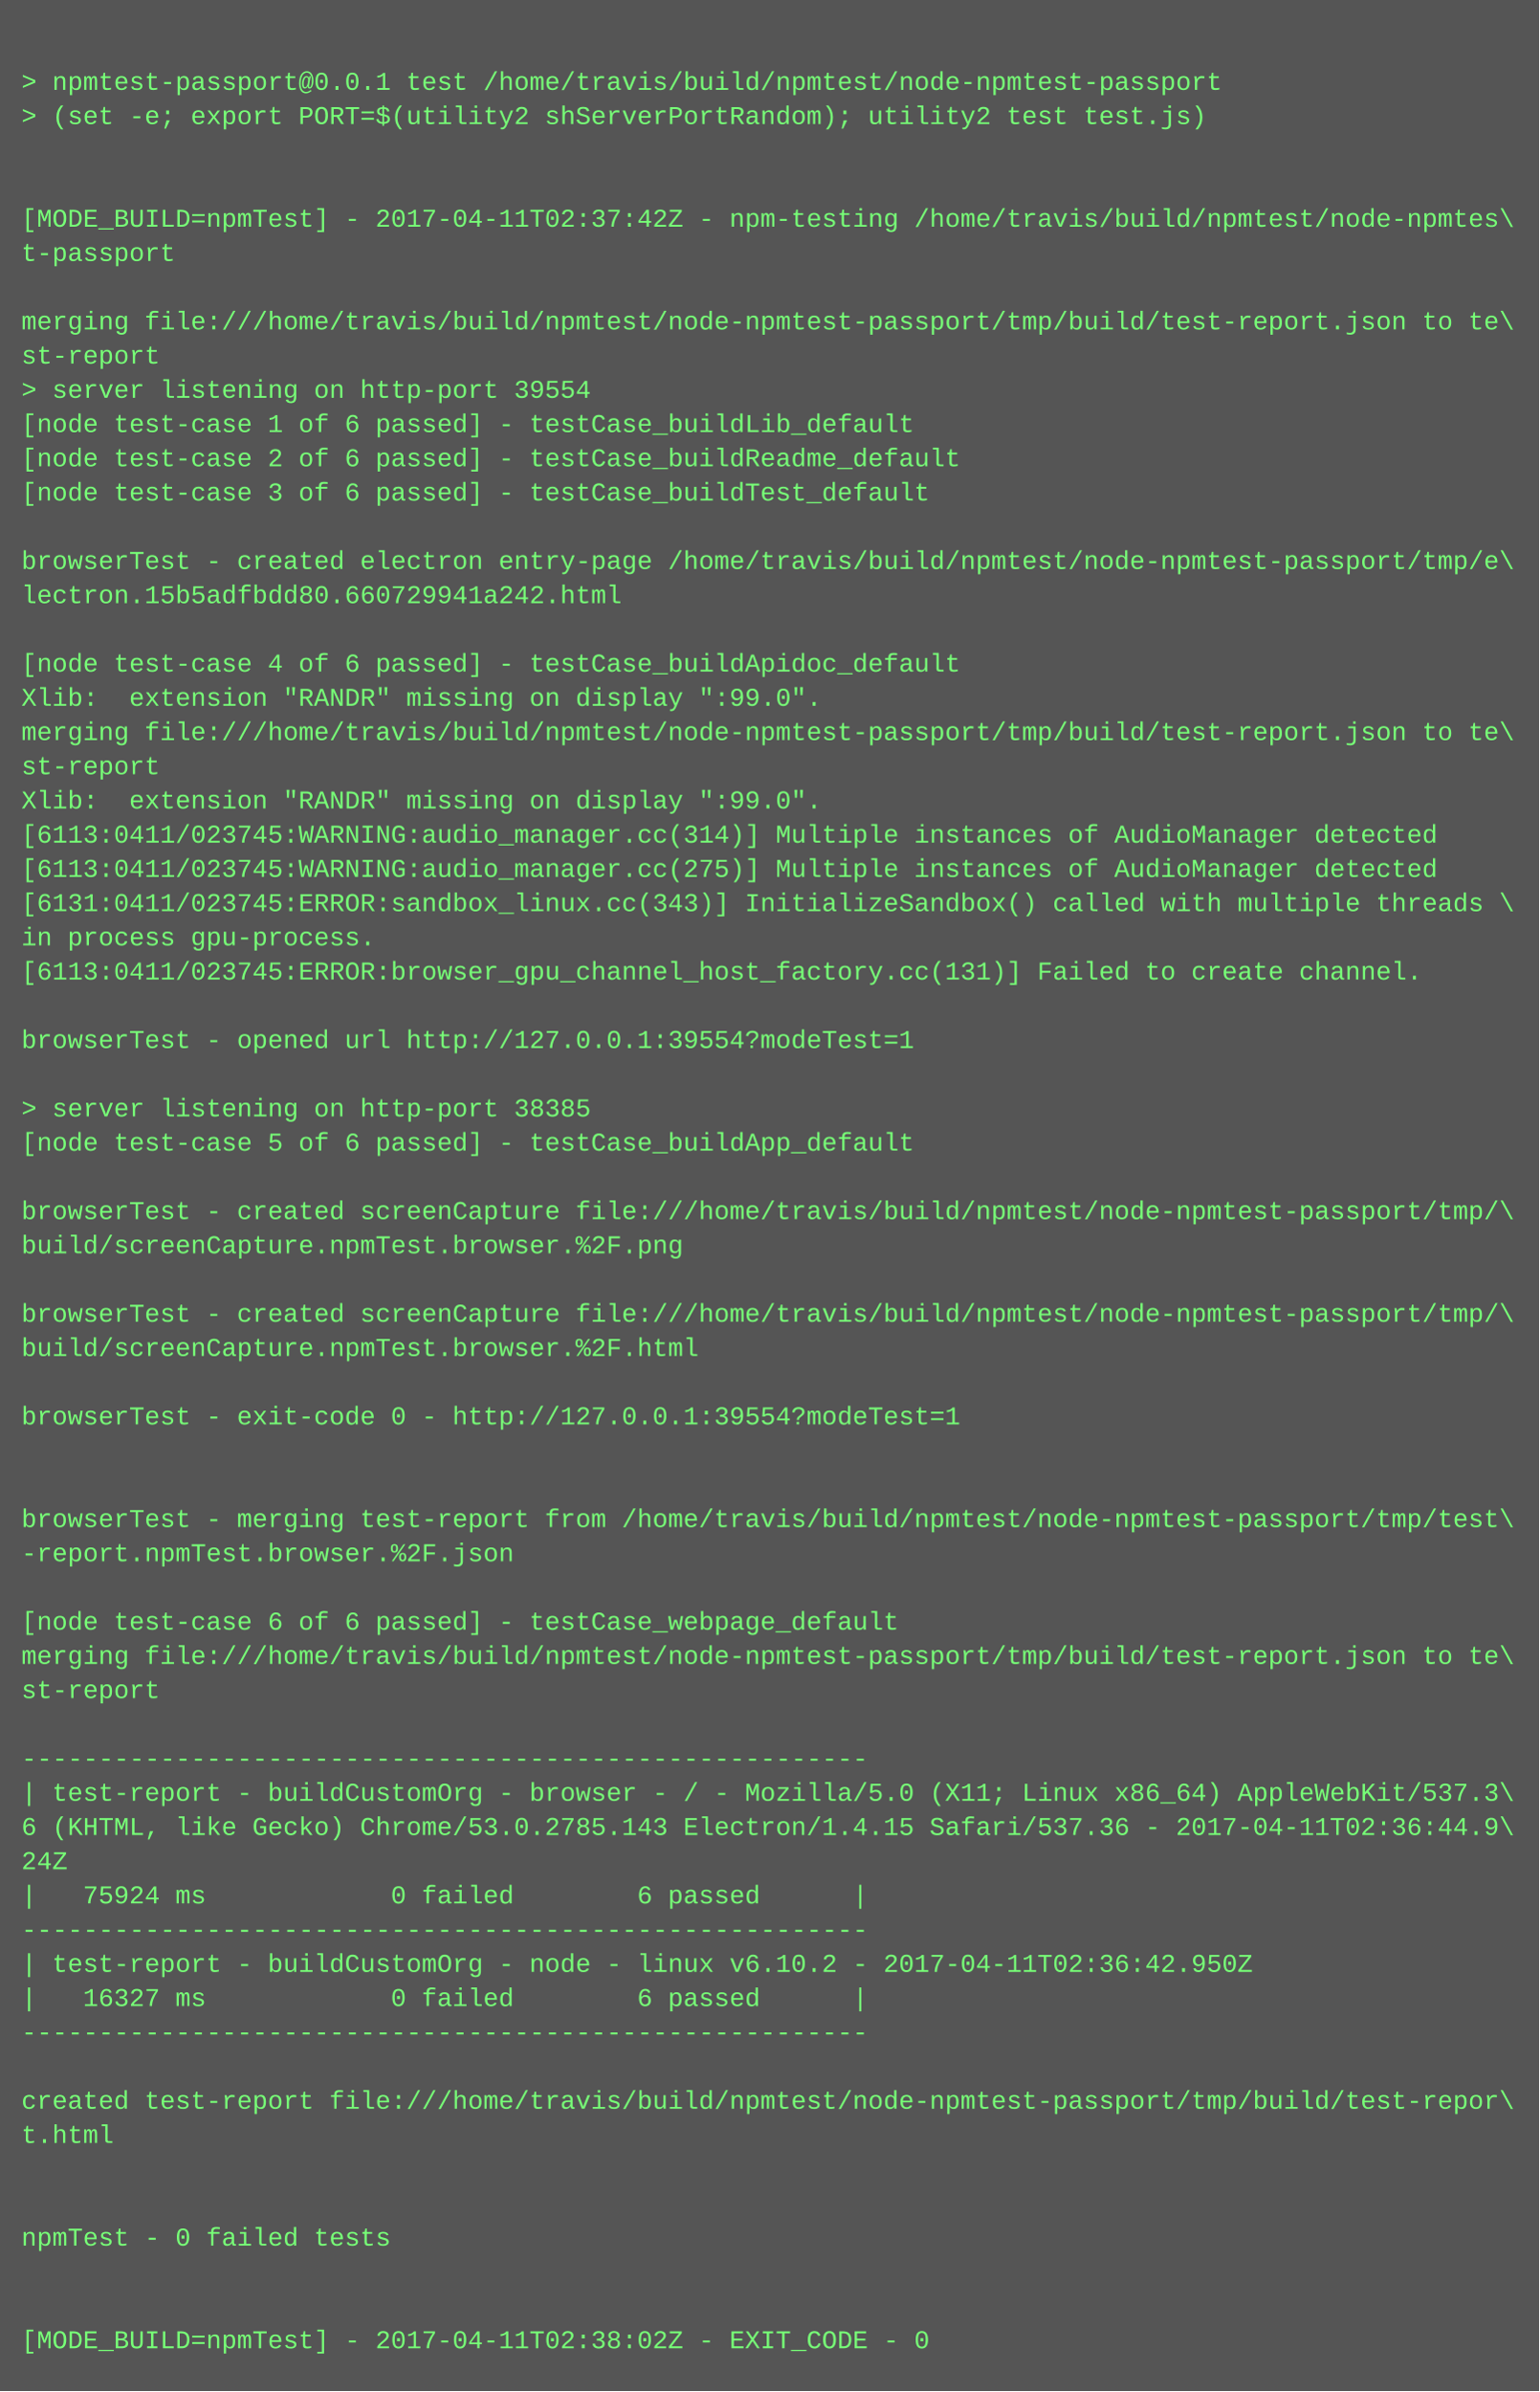
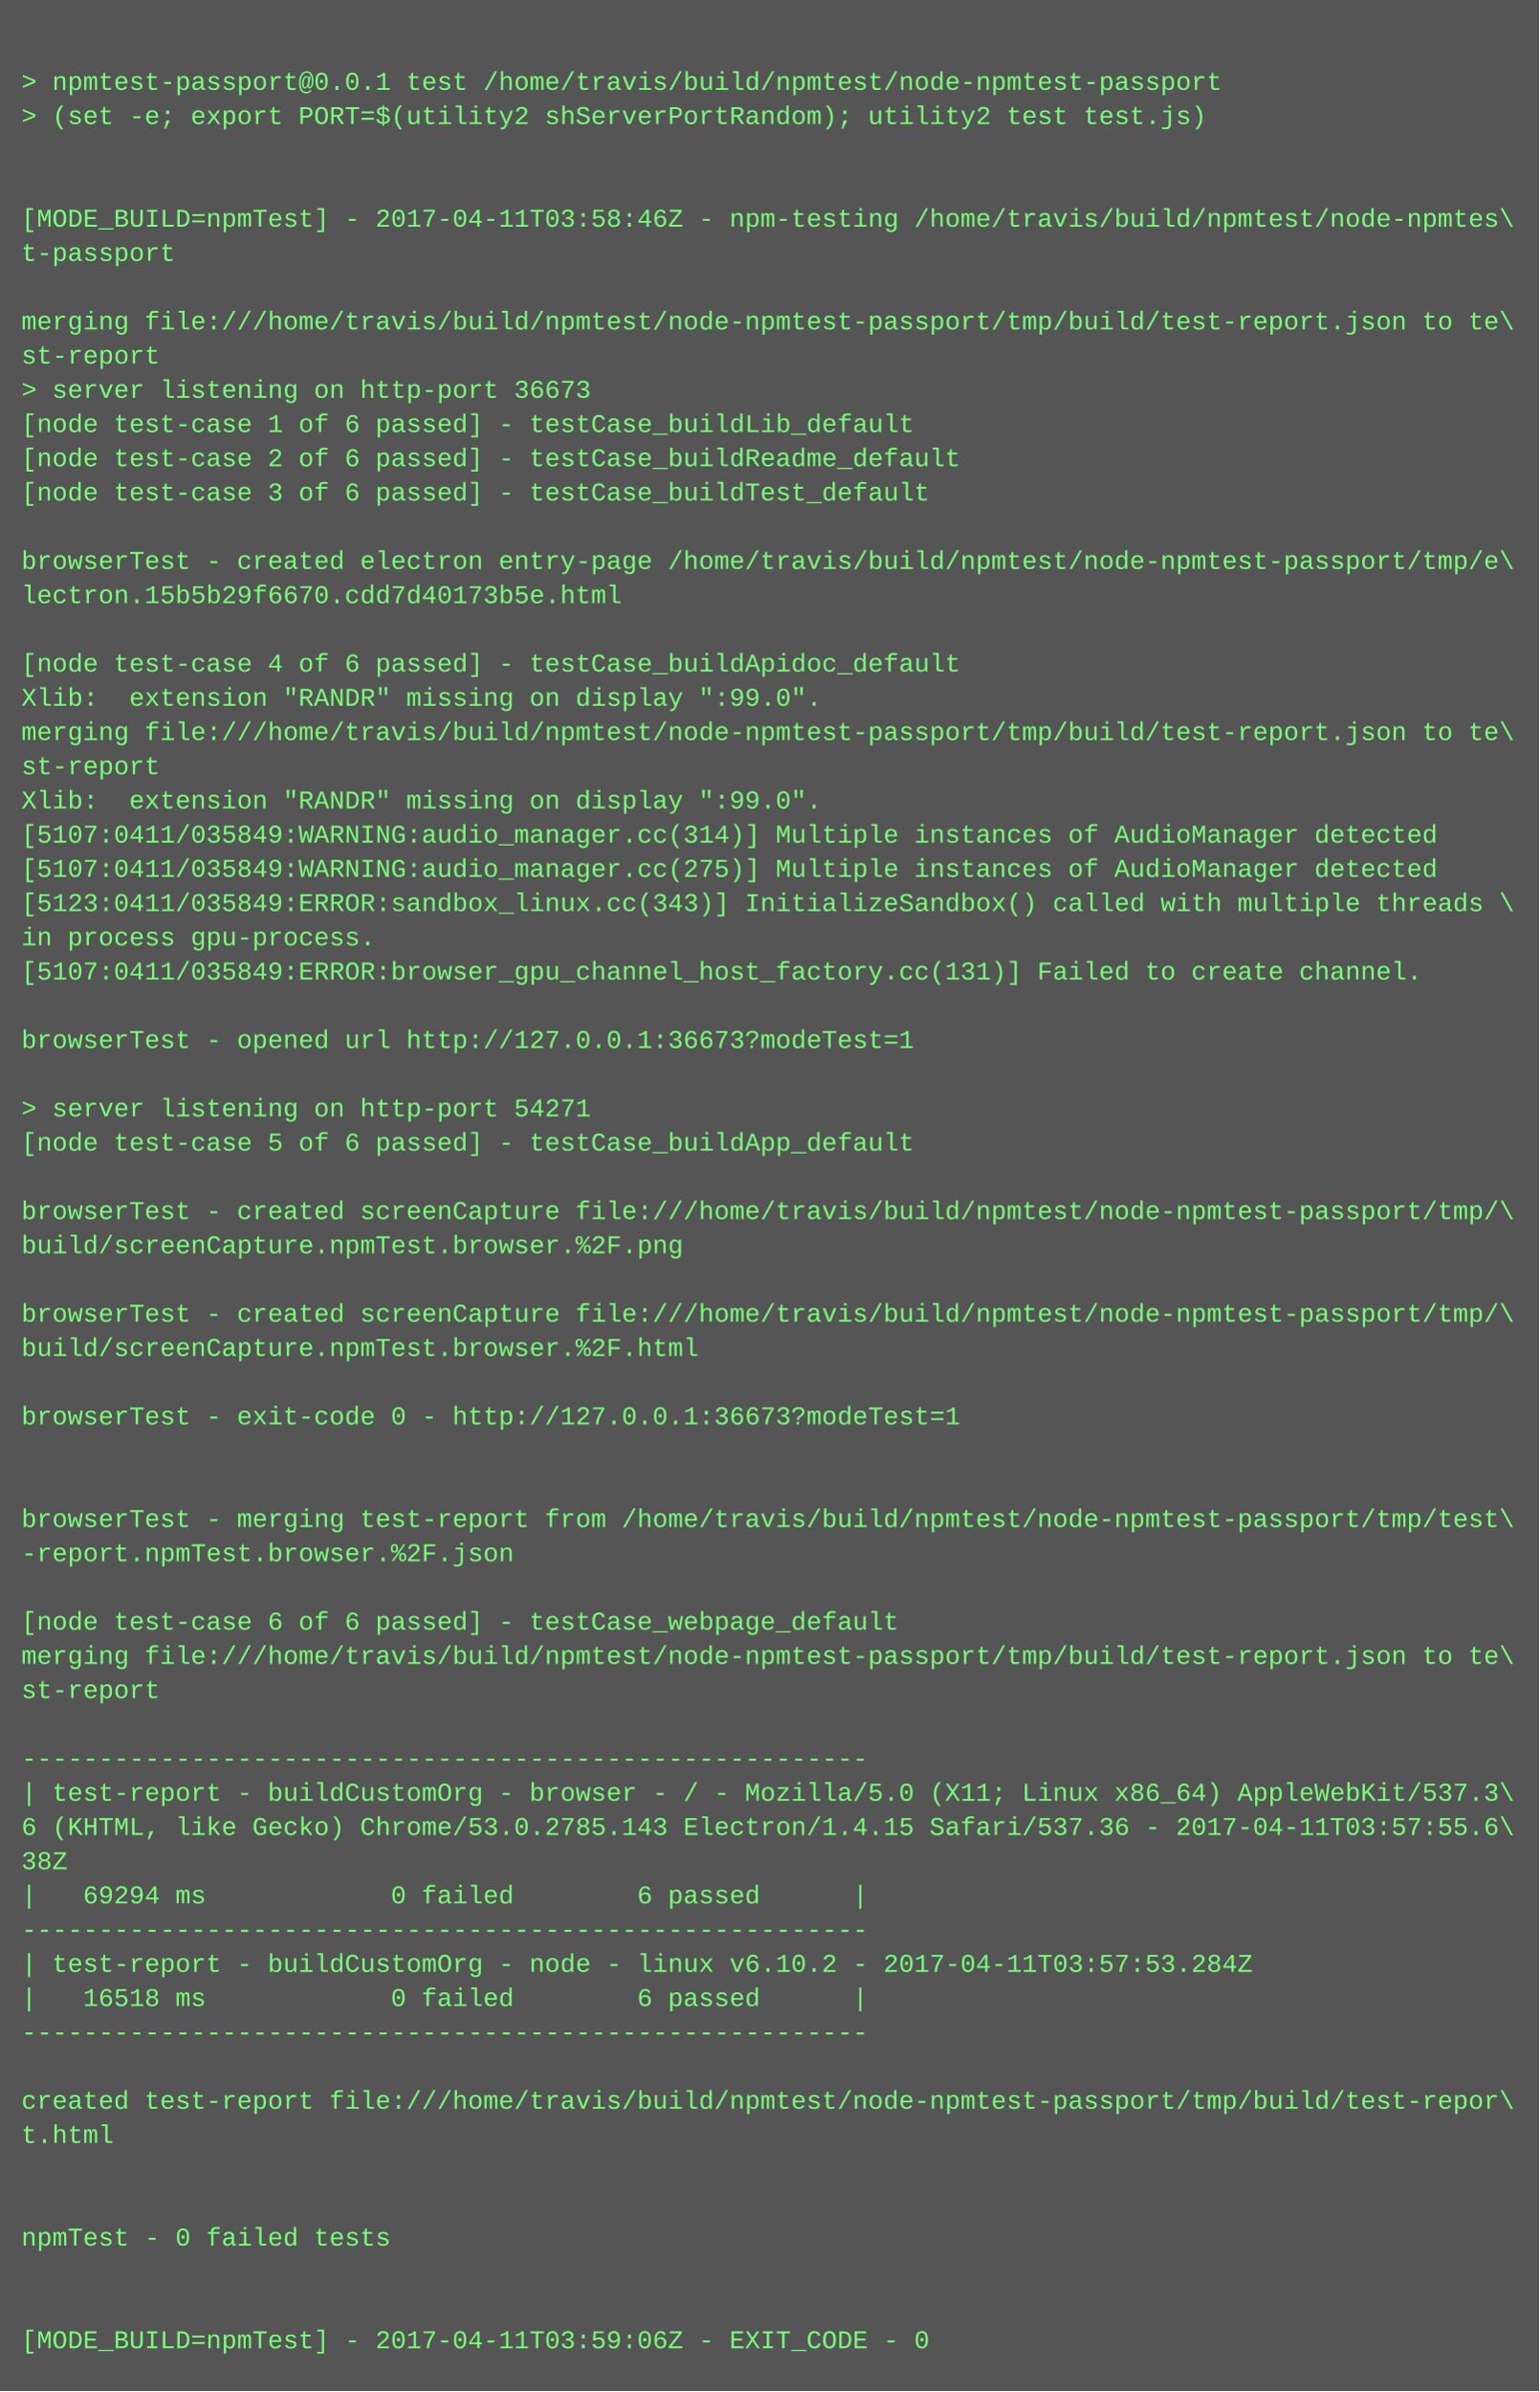
<svg xmlns="http://www.w3.org/2000/svg" height="1118" width="720">
  <rect height="1118" fill="#555" width="720" />
  <text fill="#7f7" font-family="Courier New" font-size="12" xml:space="preserve">
    <tspan x="10" y="26" />
    <tspan x="10" y="42">&gt; npmtest-passport@0.0.1 test /home/travis/build/npmtest/node-npmtest-passport</tspan>
    <tspan x="10" y="58">&gt; (set -e; export PORT=$(utility2 shServerPortRandom); utility2 test test.js)</tspan>
    <tspan x="10" y="74" />
    <tspan x="10" y="90" />
-     <tspan x="10" y="106">[MODE_BUILD=npmTest] - 2017-04-11T02:37:42Z - npm-testing /home/travis/build/npmtest/node-npmtes\</tspan>
+     <tspan x="10" y="106">[MODE_BUILD=npmTest] - 2017-04-11T03:58:46Z - npm-testing /home/travis/build/npmtest/node-npmtes\</tspan>
    <tspan x="10" y="122">t-passport</tspan>
    <tspan x="10" y="138" />
    <tspan x="10" y="154">merging file:///home/travis/build/npmtest/node-npmtest-passport/tmp/build/test-report.json to te\</tspan>
    <tspan x="10" y="170">st-report</tspan>
-     <tspan x="10" y="186">&gt; server listening on http-port 39554</tspan>
+     <tspan x="10" y="186">&gt; server listening on http-port 36673</tspan>
    <tspan x="10" y="202">[node test-case 1 of 6 passed] - testCase_buildLib_default</tspan>
    <tspan x="10" y="218">[node test-case 2 of 6 passed] - testCase_buildReadme_default</tspan>
    <tspan x="10" y="234">[node test-case 3 of 6 passed] - testCase_buildTest_default</tspan>
    <tspan x="10" y="250" />
    <tspan x="10" y="266">browserTest - created electron entry-page /home/travis/build/npmtest/node-npmtest-passport/tmp/e\</tspan>
-     <tspan x="10" y="282">lectron.15b5adfbdd80.660729941a242.html</tspan>
+     <tspan x="10" y="282">lectron.15b5b29f6670.cdd7d40173b5e.html</tspan>
    <tspan x="10" y="298" />
    <tspan x="10" y="314">[node test-case 4 of 6 passed] - testCase_buildApidoc_default</tspan>
    <tspan x="10" y="330">Xlib:  extension "RANDR" missing on display ":99.0".</tspan>
    <tspan x="10" y="346">merging file:///home/travis/build/npmtest/node-npmtest-passport/tmp/build/test-report.json to te\</tspan>
    <tspan x="10" y="362">st-report</tspan>
    <tspan x="10" y="378">Xlib:  extension "RANDR" missing on display ":99.0".</tspan>
-     <tspan x="10" y="394">[6113:0411/023745:WARNING:audio_manager.cc(314)] Multiple instances of AudioManager detected</tspan>
-     <tspan x="10" y="410">[6113:0411/023745:WARNING:audio_manager.cc(275)] Multiple instances of AudioManager detected</tspan>
-     <tspan x="10" y="426">[6131:0411/023745:ERROR:sandbox_linux.cc(343)] InitializeSandbox() called with multiple threads \</tspan>
+     <tspan x="10" y="394">[5107:0411/035849:WARNING:audio_manager.cc(314)] Multiple instances of AudioManager detected</tspan>
+     <tspan x="10" y="410">[5107:0411/035849:WARNING:audio_manager.cc(275)] Multiple instances of AudioManager detected</tspan>
+     <tspan x="10" y="426">[5123:0411/035849:ERROR:sandbox_linux.cc(343)] InitializeSandbox() called with multiple threads \</tspan>
    <tspan x="10" y="442">in process gpu-process. </tspan>
-     <tspan x="10" y="458">[6113:0411/023745:ERROR:browser_gpu_channel_host_factory.cc(131)] Failed to create channel.</tspan>
+     <tspan x="10" y="458">[5107:0411/035849:ERROR:browser_gpu_channel_host_factory.cc(131)] Failed to create channel.</tspan>
    <tspan x="10" y="474" />
-     <tspan x="10" y="490">browserTest - opened url http://127.0.0.1:39554?modeTest=1</tspan>
+     <tspan x="10" y="490">browserTest - opened url http://127.0.0.1:36673?modeTest=1</tspan>
    <tspan x="10" y="506" />
-     <tspan x="10" y="522">&gt; server listening on http-port 38385</tspan>
+     <tspan x="10" y="522">&gt; server listening on http-port 54271</tspan>
    <tspan x="10" y="538">[node test-case 5 of 6 passed] - testCase_buildApp_default</tspan>
    <tspan x="10" y="554" />
    <tspan x="10" y="570">browserTest - created screenCapture file:///home/travis/build/npmtest/node-npmtest-passport/tmp/\</tspan>
    <tspan x="10" y="586">build/screenCapture.npmTest.browser.%2F.png</tspan>
    <tspan x="10" y="602" />
    <tspan x="10" y="618">browserTest - created screenCapture file:///home/travis/build/npmtest/node-npmtest-passport/tmp/\</tspan>
    <tspan x="10" y="634">build/screenCapture.npmTest.browser.%2F.html</tspan>
    <tspan x="10" y="650" />
-     <tspan x="10" y="666">browserTest - exit-code 0 - http://127.0.0.1:39554?modeTest=1</tspan>
+     <tspan x="10" y="666">browserTest - exit-code 0 - http://127.0.0.1:36673?modeTest=1</tspan>
    <tspan x="10" y="682" />
    <tspan x="10" y="698" />
    <tspan x="10" y="714">browserTest - merging test-report from /home/travis/build/npmtest/node-npmtest-passport/tmp/test\</tspan>
    <tspan x="10" y="730">-report.npmTest.browser.%2F.json</tspan>
    <tspan x="10" y="746" />
    <tspan x="10" y="762">[node test-case 6 of 6 passed] - testCase_webpage_default</tspan>
    <tspan x="10" y="778">merging file:///home/travis/build/npmtest/node-npmtest-passport/tmp/build/test-report.json to te\</tspan>
    <tspan x="10" y="794">st-report</tspan>
    <tspan x="10" y="810" />
    <tspan x="10" y="826">-------------------------------------------------------</tspan>
    <tspan x="10" y="842">| test-report - buildCustomOrg - browser - / - Mozilla/5.0 (X11; Linux x86_64) AppleWebKit/537.3\</tspan>
-     <tspan x="10" y="858">6 (KHTML, like Gecko) Chrome/53.0.2785.143 Electron/1.4.15 Safari/537.36 - 2017-04-11T02:36:44.9\</tspan>
-     <tspan x="10" y="874">24Z</tspan>
-     <tspan x="10" y="890">|   75924 ms            0 failed        6 passed      |</tspan>
+     <tspan x="10" y="858">6 (KHTML, like Gecko) Chrome/53.0.2785.143 Electron/1.4.15 Safari/537.36 - 2017-04-11T03:57:55.6\</tspan>
+     <tspan x="10" y="874">38Z</tspan>
+     <tspan x="10" y="890">|   69294 ms            0 failed        6 passed      |</tspan>
    <tspan x="10" y="906">-------------------------------------------------------</tspan>
-     <tspan x="10" y="922">| test-report - buildCustomOrg - node - linux v6.10.2 - 2017-04-11T02:36:42.950Z</tspan>
-     <tspan x="10" y="938">|   16327 ms            0 failed        6 passed      |</tspan>
+     <tspan x="10" y="922">| test-report - buildCustomOrg - node - linux v6.10.2 - 2017-04-11T03:57:53.284Z</tspan>
+     <tspan x="10" y="938">|   16518 ms            0 failed        6 passed      |</tspan>
    <tspan x="10" y="954">-------------------------------------------------------</tspan>
    <tspan x="10" y="970" />
    <tspan x="10" y="986">created test-report file:///home/travis/build/npmtest/node-npmtest-passport/tmp/build/test-repor\</tspan>
    <tspan x="10" y="1002">t.html</tspan>
    <tspan x="10" y="1018" />
    <tspan x="10" y="1034" />
    <tspan x="10" y="1050">npmTest - 0 failed tests</tspan>
    <tspan x="10" y="1066" />
    <tspan x="10" y="1082" />
-     <tspan x="10" y="1098">[MODE_BUILD=npmTest] - 2017-04-11T02:38:02Z - EXIT_CODE - 0</tspan>
+     <tspan x="10" y="1098">[MODE_BUILD=npmTest] - 2017-04-11T03:59:06Z - EXIT_CODE - 0</tspan>
  </text>
</svg>
